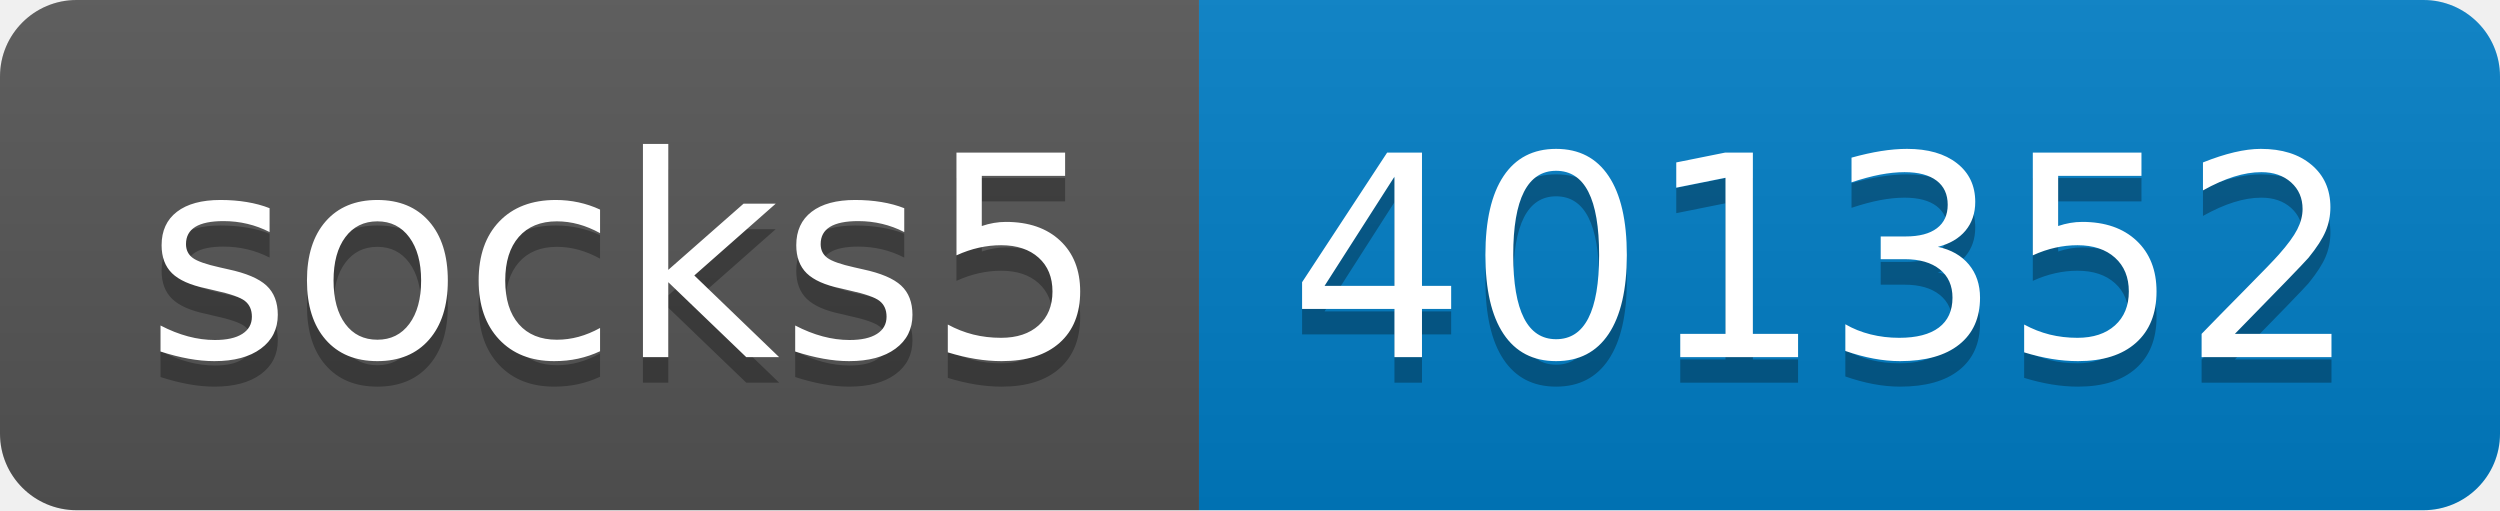
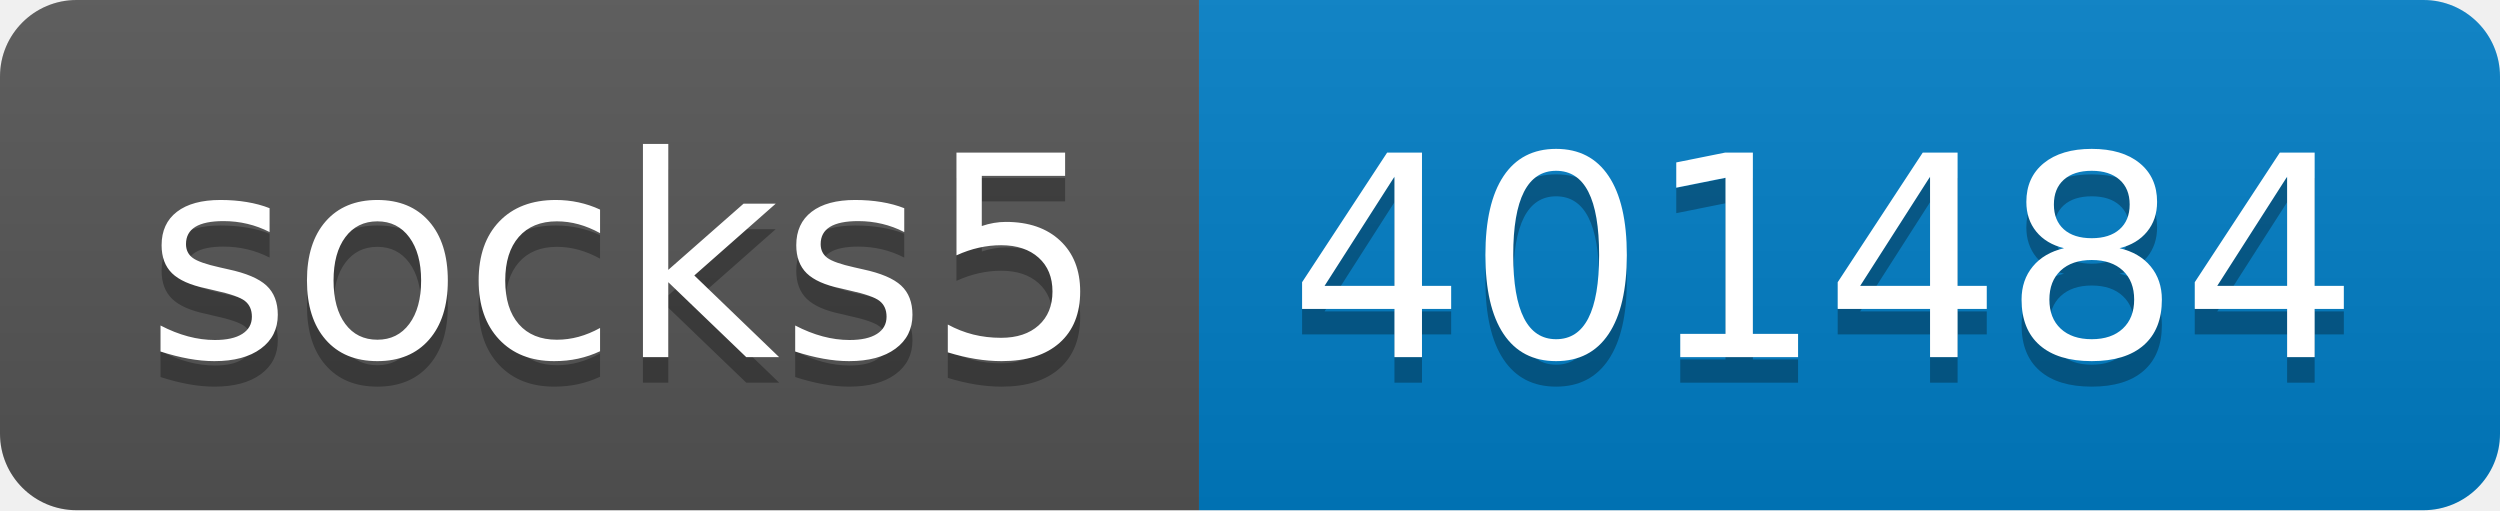
- <svg xmlns="http://www.w3.org/2000/svg" width="98" height="20" role="img" aria-label="socks5: 401352">
+ <svg xmlns="http://www.w3.org/2000/svg" width="98" height="20" role="img" aria-label="socks5: 401484">
  <linearGradient id="s" x2="0" y2="100%">
    <stop offset="0" stop-color="#bbb" stop-opacity=".1" />
    <stop offset="1" stop-opacity=".1" />
  </linearGradient>
  <clipPath id="r">
    <rect width="98" height="20" rx="3" fill="#fff" />
  </clipPath>
  <g clip-path="url(#r)">
    <rect width="47" height="20" fill="#555" />
    <rect x="47" width="51" height="20" fill="#007ec6" />
    <rect width="98" height="20" fill="url(#s)" />
  </g>
  <g fill="#fff" text-anchor="middle" font-family="Verdana,Geneva,DejaVu Sans,sans-serif" text-rendering="geometricPrecision" font-size="110">
    <text aria-hidden="true" x="245" y="150" fill="#010101" fill-opacity=".3" transform="scale(.1)" textLength="370">socks5</text>
    <text x="245" y="140" transform="scale(.1)" fill="#fff" textLength="370">socks5</text>
-     <text aria-hidden="true" x="715" y="150" fill="#010101" fill-opacity=".3" transform="scale(.1)" textLength="410">401352</text>
-     <text x="715" y="140" transform="scale(.1)" fill="#fff" textLength="410">401352</text>
+     <text aria-hidden="true" x="715" y="150" fill="#010101" fill-opacity=".3" transform="scale(.1)" textLength="410">401484</text>
+     <text x="715" y="140" transform="scale(.1)" fill="#fff" textLength="410">401484</text>
  </g>
</svg>
